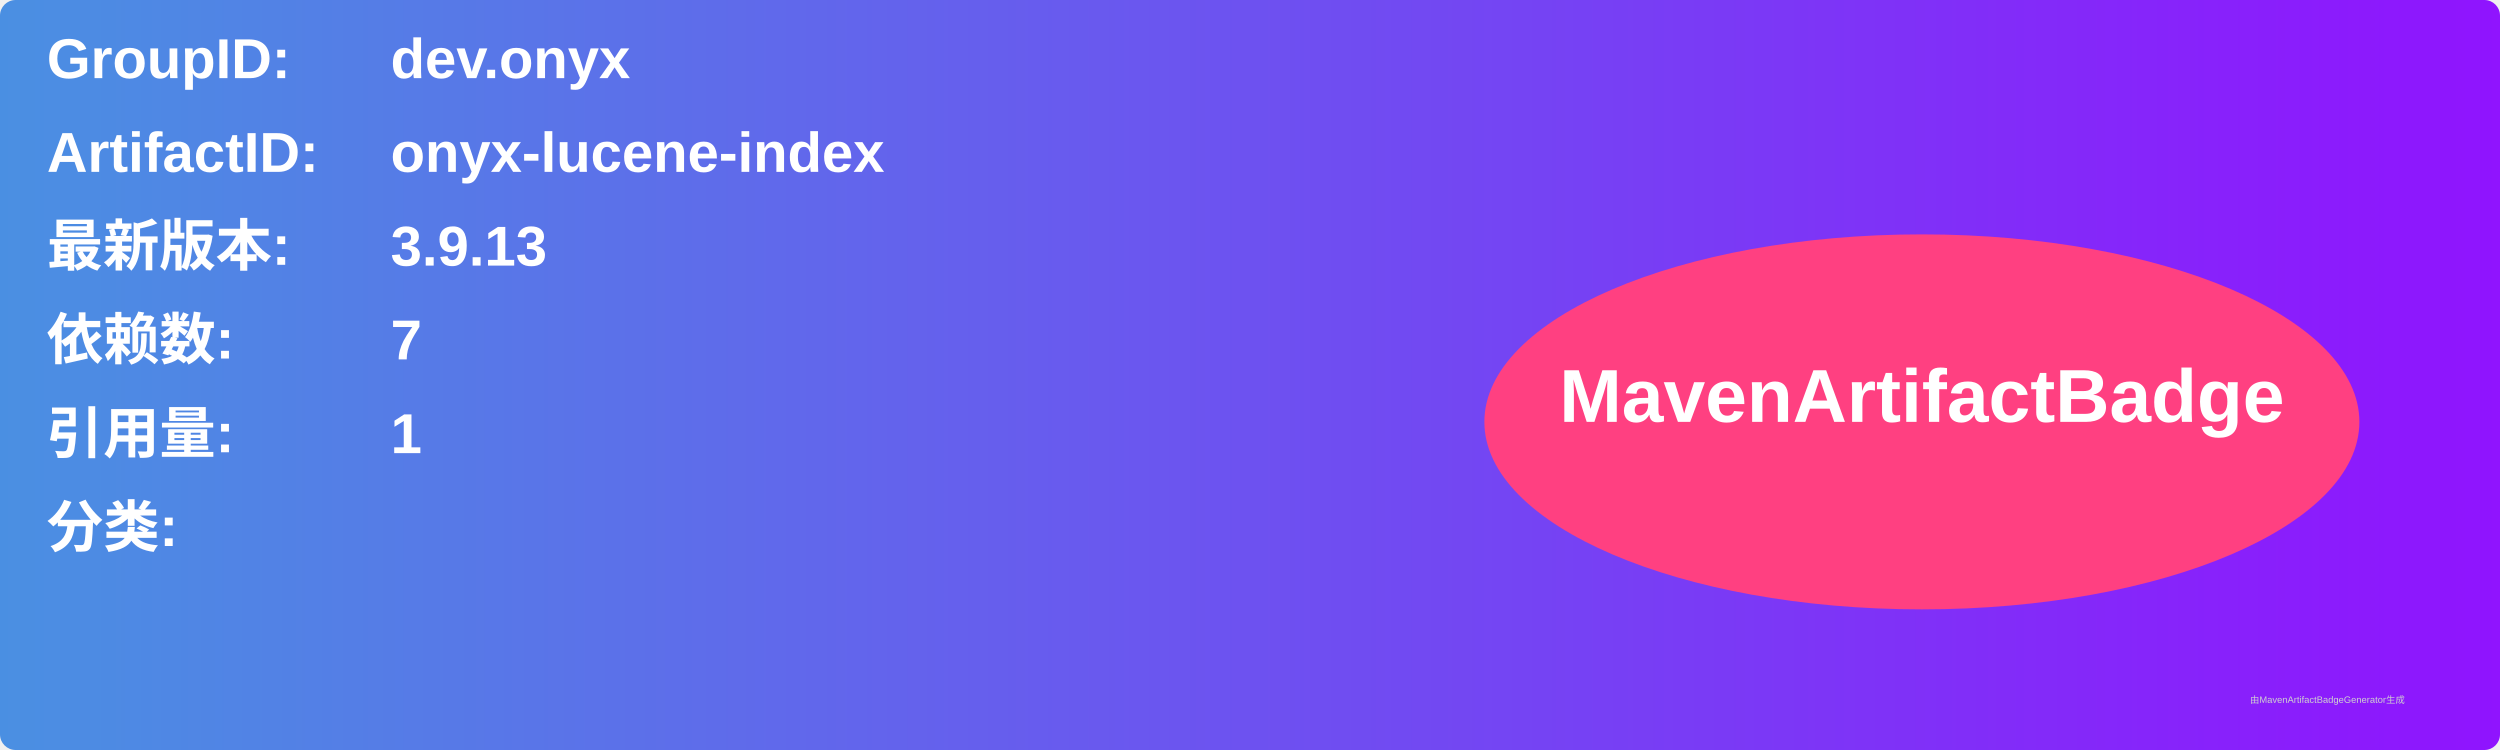
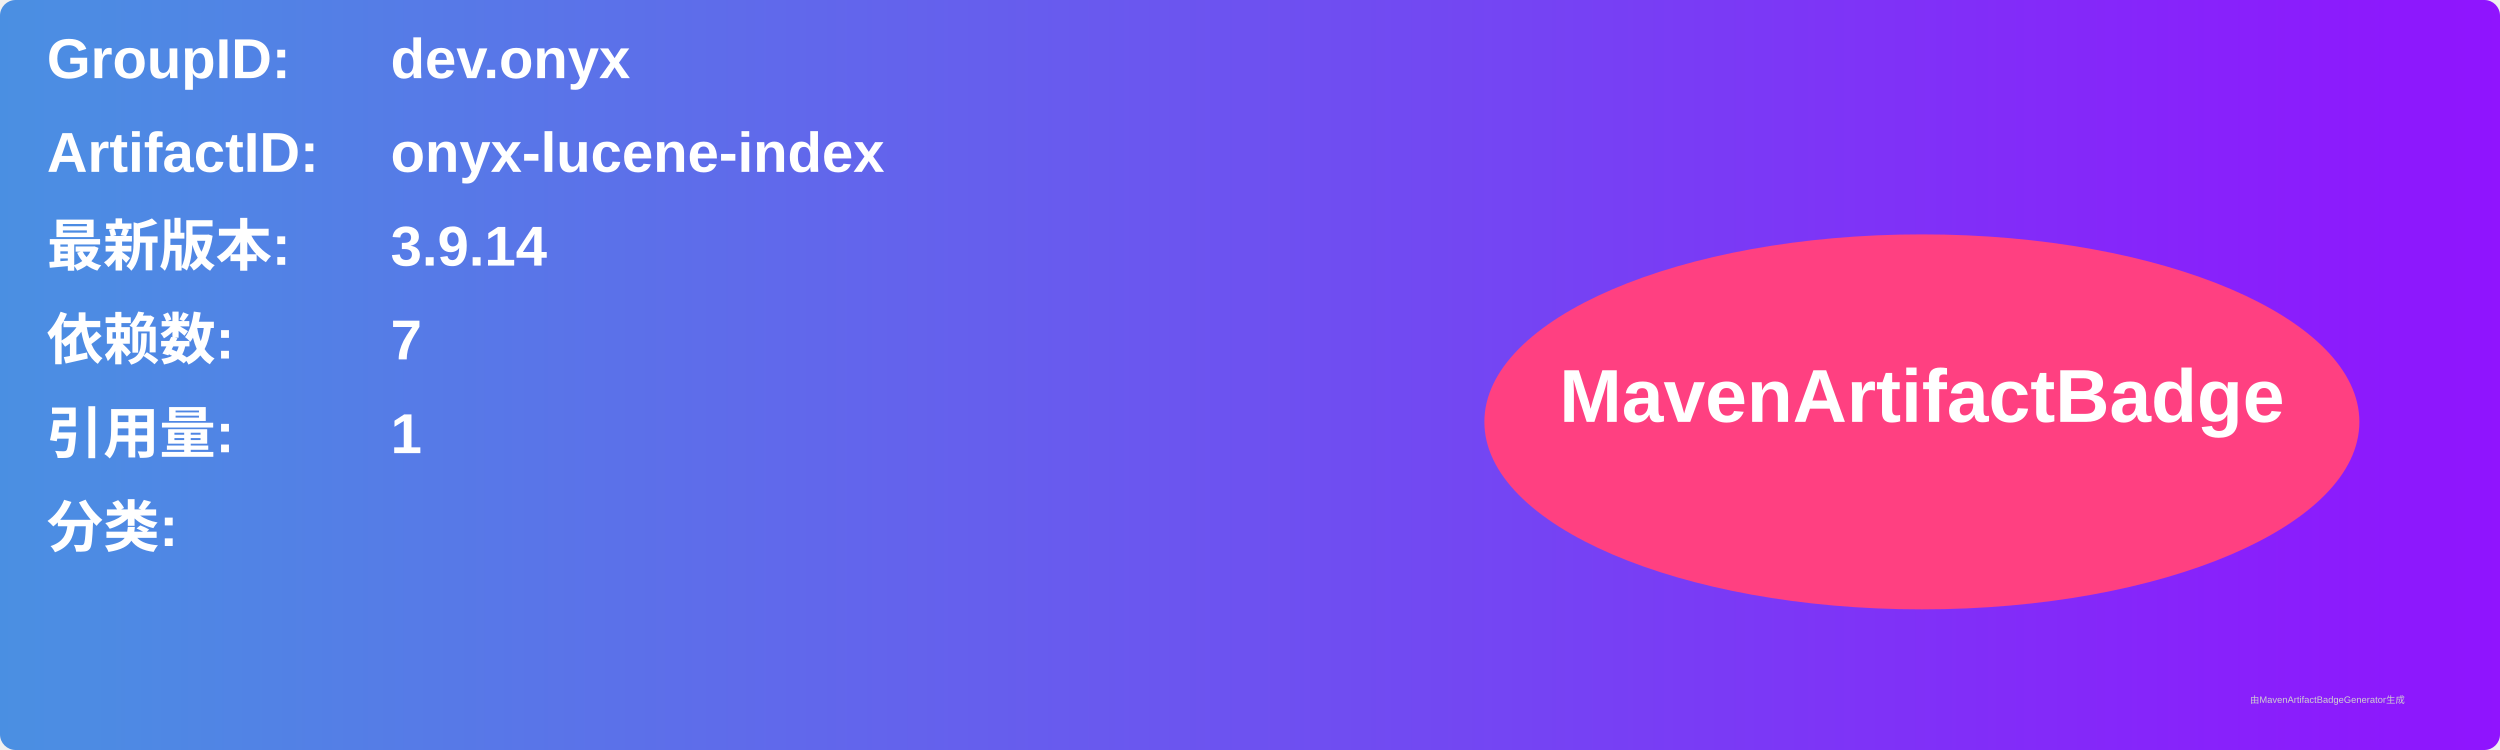
<svg xmlns="http://www.w3.org/2000/svg" width="800" height="240" viewBox="0 0 800 240">
  <linearGradient id="grad" x1="0%" y1="0%" x2="100%" y2="0%">
    <stop offset="0%" stop-color="#4a90e2" />
    <stop offset="100%" stop-color="#9013fe" />
  </linearGradient>
  <rect width="100%" height="100%" rx="5" ry="5" fill="url(#grad)" />
  <g transform="translate(15, 15)">
    <text x="0" y="10" font-family="Arial" font-size="18" fill="white" font-weight="bold" width="260">GroupID:</text>
    <text x="110" y="10" font-family="Arial" font-size="18" fill="white" font-weight="bold" width="460">dev.onyx</text>
    <text x="0" y="40" font-family="Arial" font-size="18" fill="white" font-weight="bold" width="260">ArtifactID:</text>
    <text x="110" y="40" font-family="Arial" font-size="18" fill="white" font-weight="bold" width="460">onyx-lucene-index</text>
    <text x="0" y="70" font-family="Arial" font-size="18" fill="white" font-weight="bold">最新版本:</text>
    <text x="110" y="70" font-family="Arial" font-size="18" fill="white" font-weight="bold">
-       <tspan font-weight="bold">3.9.13</tspan>
+       <tspan font-weight="bold">3.9.14</tspan>
    </text>
    <text x="0" y="100" font-family="Arial" font-size="18" fill="white" font-weight="bold">依赖数: </text>
    <text x="110" y="100" font-family="Arial" font-size="18" fill="white">
      <tspan font-weight="bold">7</tspan>
    </text>
    <text x="0" y="130" font-family="Arial" font-size="18" fill="white" font-weight="bold">引用量: </text>
    <text x="110" y="130" font-family="Arial" font-size="18" fill="white">
      <tspan font-weight="bold">1</tspan>
    </text>
    <text x="0" y="160" font-family="Arial" font-size="18" fill="white" font-weight="bold">分类:</text>
    <text x="10" y="190" font-family="Arial" font-size="10" fill="white">
      <tspan font-weight="bold" />
    </text>
    <ellipse cx="600" cy="120" rx="140" ry="60" fill="#ff4081" />
    <text x="600" y="120" text-anchor="middle" font-family="Arial" font-size="24" fill="white" font-weight="bold">MavenArtifactBadge</text>
  </g>
  <text x="720" y="225" font-family="Arial" font-size="3" fill="#d0d0d0">由MavenArtifactBadgeGenerator生成</text>
</svg>
